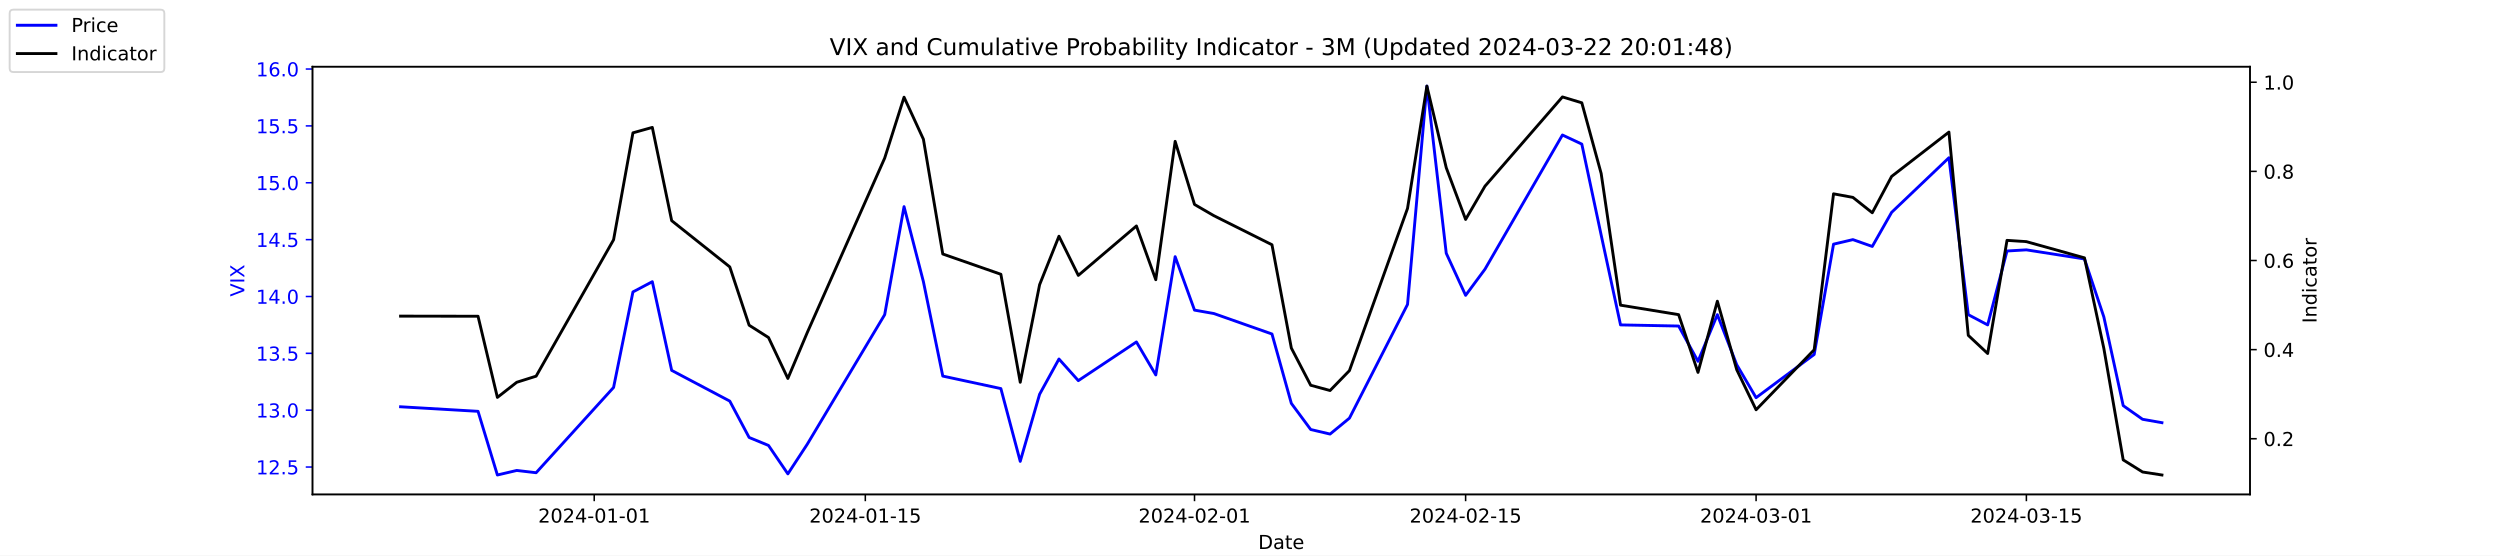
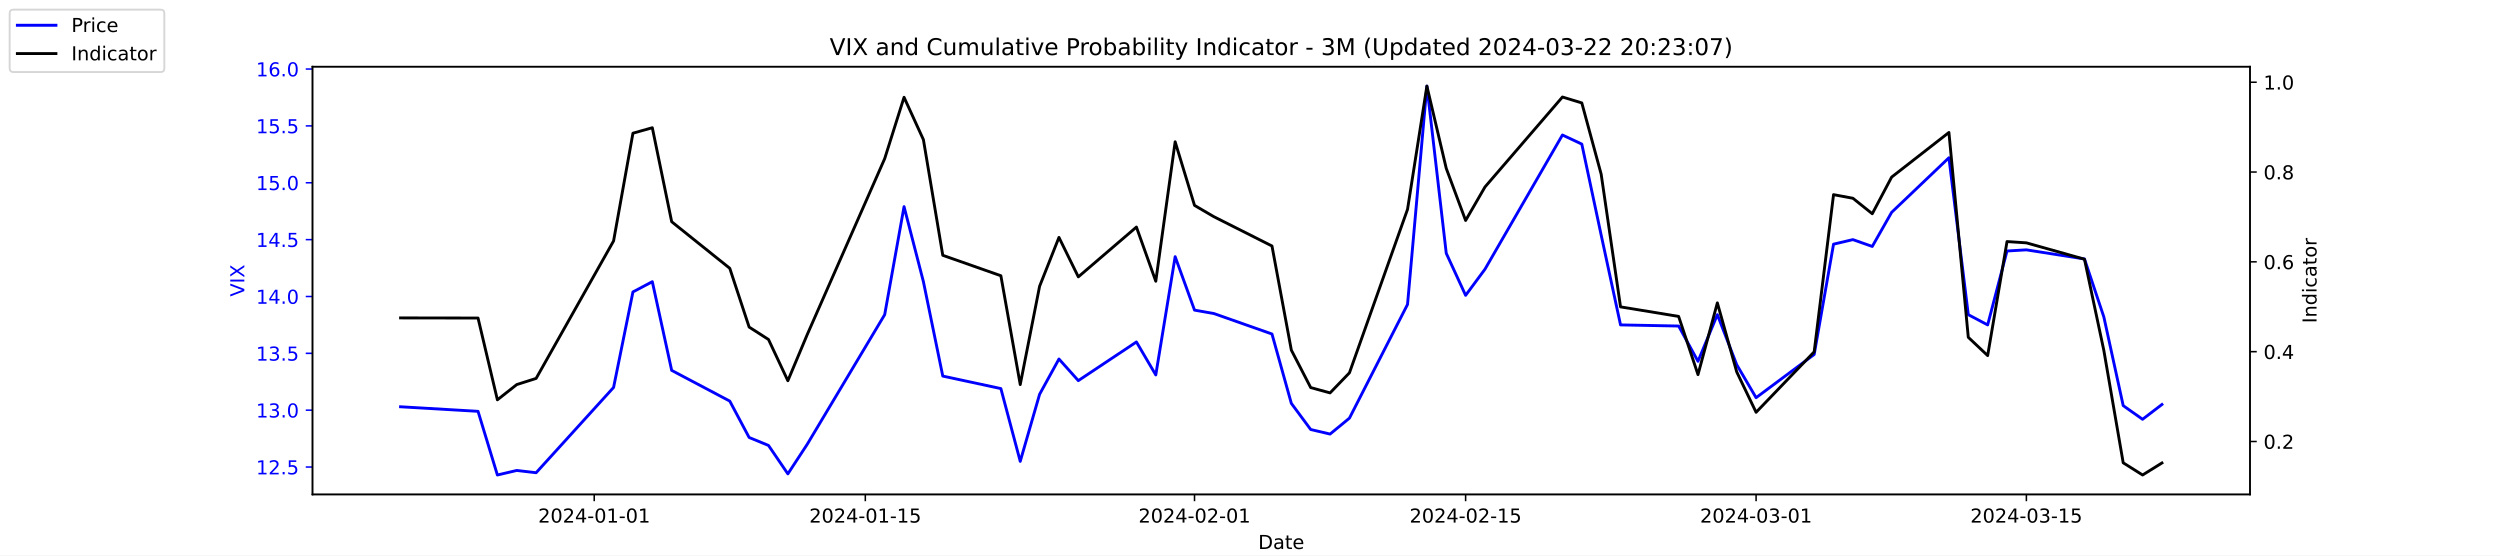
<svg xmlns="http://www.w3.org/2000/svg" xmlns:xlink="http://www.w3.org/1999/xlink" width="1296pt" height="288pt" viewBox="0 0 1296 288" version="1.1">
  <defs>
    <style type="text/css">*{stroke-linejoin: round; stroke-linecap: butt}</style>
  </defs>
  <g id="figure_1">
    <g id="patch_1">
      <path d="M 0 288  L 1296 288  L 1296 0  L 0 0  z " style="fill: #ffffff" />
    </g>
    <g id="axes_1">
      <g id="patch_2">
        <path d="M 162 256.32  L 1166.4 256.32  L 1166.4 34.56  L 162 34.56  z " style="fill: #ffffff" />
      </g>
      <g id="matplotlib.axis_1">
        <g id="xtick_1">
          <g id="line2d_1">
            <defs>
-               <path id="m81e9ca0ada" d="M 0 0  L 0 3.5  " style="stroke: #000000; stroke-width: 0.8" />
+               <path id="m656b573d23" d="M 0 0  L 0 3.5  " style="stroke: #000000; stroke-width: 0.8" />
            </defs>
            <g>
-               <use xlink:href="#m81e9ca0ada" x="308.04" y="256.32" style="stroke: #000000; stroke-width: 0.8" />
+               <use xlink:href="#m656b573d23" x="308.04" y="256.32" style="stroke: #000000; stroke-width: 0.8" />
            </g>
          </g>
          <g id="text_1">
            <g transform="translate(278.9824 270.9184) scale(0.1 -0.1)">
              <defs>
                <path id="DejaVuSans-32" d="M 1228 531  L 3431 531  L 3431 0  L 469 0  L 469 531  Q 828 903 1448 1529  Q 2069 2156 2228 2338  Q 2531 2678 2651 2914  Q 2772 3150 2772 3378  Q 2772 3750 2511 3984  Q 2250 4219 1831 4219  Q 1534 4219 1204 4116  Q 875 4013 500 3803  L 500 4441  Q 881 4594 1212 4672  Q 1544 4750 1819 4750  Q 2544 4750 2975 4387  Q 3406 4025 3406 3419  Q 3406 3131 3298 2873  Q 3191 2616 2906 2266  Q 2828 2175 2409 1742  Q 1991 1309 1228 531  z " transform="scale(0.015625)" />
                <path id="DejaVuSans-30" d="M 2034 4250  Q 1547 4250 1301 3770  Q 1056 3291 1056 2328  Q 1056 1369 1301 889  Q 1547 409 2034 409  Q 2525 409 2770 889  Q 3016 1369 3016 2328  Q 3016 3291 2770 3770  Q 2525 4250 2034 4250  z M 2034 4750  Q 2819 4750 3233 4129  Q 3647 3509 3647 2328  Q 3647 1150 3233 529  Q 2819 -91 2034 -91  Q 1250 -91 836 529  Q 422 1150 422 2328  Q 422 3509 836 4129  Q 1250 4750 2034 4750  z " transform="scale(0.015625)" />
                <path id="DejaVuSans-34" d="M 2419 4116  L 825 1625  L 2419 1625  L 2419 4116  z M 2253 4666  L 3047 4666  L 3047 1625  L 3713 1625  L 3713 1100  L 3047 1100  L 3047 0  L 2419 0  L 2419 1100  L 313 1100  L 313 1709  L 2253 4666  z " transform="scale(0.015625)" />
                <path id="DejaVuSans-2d" d="M 313 2009  L 1997 2009  L 1997 1497  L 313 1497  L 313 2009  z " transform="scale(0.015625)" />
                <path id="DejaVuSans-31" d="M 794 531  L 1825 531  L 1825 4091  L 703 3866  L 703 4441  L 1819 4666  L 2450 4666  L 2450 531  L 3481 531  L 3481 0  L 794 0  L 794 531  z " transform="scale(0.015625)" />
              </defs>
              <use xlink:href="#DejaVuSans-32" />
              <use xlink:href="#DejaVuSans-30" x="63.623" />
              <use xlink:href="#DejaVuSans-32" x="127.246" />
              <use xlink:href="#DejaVuSans-34" x="190.869" />
              <use xlink:href="#DejaVuSans-2d" x="254.492" />
              <use xlink:href="#DejaVuSans-30" x="290.576" />
              <use xlink:href="#DejaVuSans-31" x="354.199" />
              <use xlink:href="#DejaVuSans-2d" x="417.822" />
              <use xlink:href="#DejaVuSans-30" x="453.906" />
              <use xlink:href="#DejaVuSans-31" x="517.529" />
            </g>
          </g>
        </g>
        <g id="xtick_2">
          <g id="line2d_2">
            <g>
-               <use xlink:href="#m81e9ca0ada" x="448.58" y="256.32" style="stroke: #000000; stroke-width: 0.8" />
+               <use xlink:href="#m656b573d23" x="448.58" y="256.32" style="stroke: #000000; stroke-width: 0.8" />
            </g>
          </g>
          <g id="text_2">
            <g transform="translate(419.5222 270.9184) scale(0.1 -0.1)">
              <defs>
                <path id="DejaVuSans-35" d="M 691 4666  L 3169 4666  L 3169 4134  L 1269 4134  L 1269 2991  Q 1406 3038 1543 3061  Q 1681 3084 1819 3084  Q 2600 3084 3056 2656  Q 3513 2228 3513 1497  Q 3513 744 3044 326  Q 2575 -91 1722 -91  Q 1428 -91 1123 -41  Q 819 9 494 109  L 494 744  Q 775 591 1075 516  Q 1375 441 1709 441  Q 2250 441 2565 725  Q 2881 1009 2881 1497  Q 2881 1984 2565 2268  Q 2250 2553 1709 2553  Q 1456 2553 1204 2497  Q 953 2441 691 2322  L 691 4666  z " transform="scale(0.015625)" />
              </defs>
              <use xlink:href="#DejaVuSans-32" />
              <use xlink:href="#DejaVuSans-30" x="63.623" />
              <use xlink:href="#DejaVuSans-32" x="127.246" />
              <use xlink:href="#DejaVuSans-34" x="190.869" />
              <use xlink:href="#DejaVuSans-2d" x="254.492" />
              <use xlink:href="#DejaVuSans-30" x="290.576" />
              <use xlink:href="#DejaVuSans-31" x="354.199" />
              <use xlink:href="#DejaVuSans-2d" x="417.822" />
              <use xlink:href="#DejaVuSans-31" x="453.906" />
              <use xlink:href="#DejaVuSans-35" x="517.529" />
            </g>
          </g>
        </g>
        <g id="xtick_3">
          <g id="line2d_3">
            <g>
-               <use xlink:href="#m81e9ca0ada" x="619.236" y="256.32" style="stroke: #000000; stroke-width: 0.8" />
+               <use xlink:href="#m656b573d23" x="619.236" y="256.32" style="stroke: #000000; stroke-width: 0.8" />
            </g>
          </g>
          <g id="text_3">
            <g transform="translate(590.1778 270.9184) scale(0.1 -0.1)">
              <use xlink:href="#DejaVuSans-32" />
              <use xlink:href="#DejaVuSans-30" x="63.623" />
              <use xlink:href="#DejaVuSans-32" x="127.246" />
              <use xlink:href="#DejaVuSans-34" x="190.869" />
              <use xlink:href="#DejaVuSans-2d" x="254.492" />
              <use xlink:href="#DejaVuSans-30" x="290.576" />
              <use xlink:href="#DejaVuSans-32" x="354.199" />
              <use xlink:href="#DejaVuSans-2d" x="417.822" />
              <use xlink:href="#DejaVuSans-30" x="453.906" />
              <use xlink:href="#DejaVuSans-31" x="517.529" />
            </g>
          </g>
        </g>
        <g id="xtick_4">
          <g id="line2d_4">
            <g>
-               <use xlink:href="#m81e9ca0ada" x="759.775" y="256.32" style="stroke: #000000; stroke-width: 0.8" />
+               <use xlink:href="#m656b573d23" x="759.775" y="256.32" style="stroke: #000000; stroke-width: 0.8" />
            </g>
          </g>
          <g id="text_4">
            <g transform="translate(730.7177 270.9184) scale(0.1 -0.1)">
              <use xlink:href="#DejaVuSans-32" />
              <use xlink:href="#DejaVuSans-30" x="63.623" />
              <use xlink:href="#DejaVuSans-32" x="127.246" />
              <use xlink:href="#DejaVuSans-34" x="190.869" />
              <use xlink:href="#DejaVuSans-2d" x="254.492" />
              <use xlink:href="#DejaVuSans-30" x="290.576" />
              <use xlink:href="#DejaVuSans-32" x="354.199" />
              <use xlink:href="#DejaVuSans-2d" x="417.822" />
              <use xlink:href="#DejaVuSans-31" x="453.906" />
              <use xlink:href="#DejaVuSans-35" x="517.529" />
            </g>
          </g>
        </g>
        <g id="xtick_5">
          <g id="line2d_5">
            <g>
-               <use xlink:href="#m81e9ca0ada" x="910.354" y="256.32" style="stroke: #000000; stroke-width: 0.8" />
+               <use xlink:href="#m656b573d23" x="910.354" y="256.32" style="stroke: #000000; stroke-width: 0.8" />
            </g>
          </g>
          <g id="text_5">
            <g transform="translate(881.2961 270.9184) scale(0.1 -0.1)">
              <defs>
                <path id="DejaVuSans-33" d="M 2597 2516  Q 3050 2419 3304 2112  Q 3559 1806 3559 1356  Q 3559 666 3084 287  Q 2609 -91 1734 -91  Q 1441 -91 1130 -33  Q 819 25 488 141  L 488 750  Q 750 597 1062 519  Q 1375 441 1716 441  Q 2309 441 2620 675  Q 2931 909 2931 1356  Q 2931 1769 2642 2001  Q 2353 2234 1838 2234  L 1294 2234  L 1294 2753  L 1863 2753  Q 2328 2753 2575 2939  Q 2822 3125 2822 3475  Q 2822 3834 2567 4026  Q 2313 4219 1838 4219  Q 1578 4219 1281 4162  Q 984 4106 628 3988  L 628 4550  Q 988 4650 1302 4700  Q 1616 4750 1894 4750  Q 2613 4750 3031 4423  Q 3450 4097 3450 3541  Q 3450 3153 3228 2886  Q 3006 2619 2597 2516  z " transform="scale(0.015625)" />
              </defs>
              <use xlink:href="#DejaVuSans-32" />
              <use xlink:href="#DejaVuSans-30" x="63.623" />
              <use xlink:href="#DejaVuSans-32" x="127.246" />
              <use xlink:href="#DejaVuSans-34" x="190.869" />
              <use xlink:href="#DejaVuSans-2d" x="254.492" />
              <use xlink:href="#DejaVuSans-30" x="290.576" />
              <use xlink:href="#DejaVuSans-33" x="354.199" />
              <use xlink:href="#DejaVuSans-2d" x="417.822" />
              <use xlink:href="#DejaVuSans-30" x="453.906" />
              <use xlink:href="#DejaVuSans-31" x="517.529" />
            </g>
          </g>
        </g>
        <g id="xtick_6">
          <g id="line2d_6">
            <g>
-               <use xlink:href="#m81e9ca0ada" x="1050.476" y="256.32" style="stroke: #000000; stroke-width: 0.8" />
+               <use xlink:href="#m656b573d23" x="1050.476" y="256.32" style="stroke: #000000; stroke-width: 0.8" />
            </g>
          </g>
          <g id="text_6">
            <g transform="translate(1021.418 270.9184) scale(0.1 -0.1)">
              <use xlink:href="#DejaVuSans-32" />
              <use xlink:href="#DejaVuSans-30" x="63.623" />
              <use xlink:href="#DejaVuSans-32" x="127.246" />
              <use xlink:href="#DejaVuSans-34" x="190.869" />
              <use xlink:href="#DejaVuSans-2d" x="254.492" />
              <use xlink:href="#DejaVuSans-30" x="290.576" />
              <use xlink:href="#DejaVuSans-33" x="354.199" />
              <use xlink:href="#DejaVuSans-2d" x="417.822" />
              <use xlink:href="#DejaVuSans-31" x="453.906" />
              <use xlink:href="#DejaVuSans-35" x="517.529" />
            </g>
          </g>
        </g>
        <g id="text_7">
          <g transform="translate(652.2492 284.5966) scale(0.1 -0.1)">
            <defs>
              <path id="DejaVuSans-44" d="M 1259 4147  L 1259 519  L 2022 519  Q 2988 519 3436 956  Q 3884 1394 3884 2338  Q 3884 3275 3436 3711  Q 2988 4147 2022 4147  L 1259 4147  z M 628 4666  L 1925 4666  Q 3281 4666 3915 4102  Q 4550 3538 4550 2338  Q 4550 1131 3912 565  Q 3275 0 1925 0  L 628 0  L 628 4666  z " transform="scale(0.015625)" />
              <path id="DejaVuSans-61" d="M 2194 1759  Q 1497 1759 1228 1600  Q 959 1441 959 1056  Q 959 750 1161 570  Q 1363 391 1709 391  Q 2188 391 2477 730  Q 2766 1069 2766 1631  L 2766 1759  L 2194 1759  z M 3341 1997  L 3341 0  L 2766 0  L 2766 531  Q 2569 213 2275 61  Q 1981 -91 1556 -91  Q 1019 -91 701 211  Q 384 513 384 1019  Q 384 1609 779 1909  Q 1175 2209 1959 2209  L 2766 2209  L 2766 2266  Q 2766 2663 2505 2880  Q 2244 3097 1772 3097  Q 1472 3097 1187 3025  Q 903 2953 641 2809  L 641 3341  Q 956 3463 1253 3523  Q 1550 3584 1831 3584  Q 2591 3584 2966 3190  Q 3341 2797 3341 1997  z " transform="scale(0.015625)" />
              <path id="DejaVuSans-74" d="M 1172 4494  L 1172 3500  L 2356 3500  L 2356 3053  L 1172 3053  L 1172 1153  Q 1172 725 1289 603  Q 1406 481 1766 481  L 2356 481  L 2356 0  L 1766 0  Q 1100 0 847 248  Q 594 497 594 1153  L 594 3053  L 172 3053  L 172 3500  L 594 3500  L 594 4494  L 1172 4494  z " transform="scale(0.015625)" />
              <path id="DejaVuSans-65" d="M 3597 1894  L 3597 1613  L 953 1613  Q 991 1019 1311 708  Q 1631 397 2203 397  Q 2534 397 2845 478  Q 3156 559 3463 722  L 3463 178  Q 3153 47 2828 -22  Q 2503 -91 2169 -91  Q 1331 -91 842 396  Q 353 884 353 1716  Q 353 2575 817 3079  Q 1281 3584 2069 3584  Q 2775 3584 3186 3129  Q 3597 2675 3597 1894  z M 3022 2063  Q 3016 2534 2758 2815  Q 2500 3097 2075 3097  Q 1594 3097 1305 2825  Q 1016 2553 972 2059  L 3022 2063  z " transform="scale(0.015625)" />
            </defs>
            <use xlink:href="#DejaVuSans-44" />
            <use xlink:href="#DejaVuSans-61" x="77.002" />
            <use xlink:href="#DejaVuSans-74" x="138.281" />
            <use xlink:href="#DejaVuSans-65" x="177.49" />
          </g>
        </g>
      </g>
      <g id="matplotlib.axis_2">
        <g id="ytick_1">
          <g id="line2d_7">
            <defs>
-               <path id="mf93151f959" d="M 0 0  L -3.5 0  " style="stroke: #0000ff; stroke-width: 0.8" />
+               <path id="m38d8bbd962" d="M 0 0  L -3.5 0  " style="stroke: #0000ff; stroke-width: 0.8" />
            </defs>
            <g>
-               <use xlink:href="#mf93151f959" x="162" y="242.114" style="fill: #0000ff; stroke: #0000ff; stroke-width: 0.8" />
+               <use xlink:href="#m38d8bbd962" x="162" y="242.114" style="fill: #0000ff; stroke: #0000ff; stroke-width: 0.8" />
            </g>
          </g>
          <g id="text_8">
            <g style="fill: #0000ff" transform="translate(132.7344 245.9129) scale(0.1 -0.1)">
              <defs>
                <path id="DejaVuSans-2e" d="M 684 794  L 1344 794  L 1344 0  L 684 0  L 684 794  z " transform="scale(0.015625)" />
              </defs>
              <use xlink:href="#DejaVuSans-31" />
              <use xlink:href="#DejaVuSans-32" x="63.623" />
              <use xlink:href="#DejaVuSans-2e" x="127.246" />
              <use xlink:href="#DejaVuSans-35" x="159.033" />
            </g>
          </g>
        </g>
        <g id="ytick_2">
          <g id="line2d_8">
            <g>
-               <use xlink:href="#mf93151f959" x="162" y="212.64" style="fill: #0000ff; stroke: #0000ff; stroke-width: 0.8" />
+               <use xlink:href="#m38d8bbd962" x="162" y="212.64" style="fill: #0000ff; stroke: #0000ff; stroke-width: 0.8" />
            </g>
          </g>
          <g id="text_9">
            <g style="fill: #0000ff" transform="translate(132.7344 216.4392) scale(0.1 -0.1)">
              <use xlink:href="#DejaVuSans-31" />
              <use xlink:href="#DejaVuSans-33" x="63.623" />
              <use xlink:href="#DejaVuSans-2e" x="127.246" />
              <use xlink:href="#DejaVuSans-30" x="159.033" />
            </g>
          </g>
        </g>
        <g id="ytick_3">
          <g id="line2d_9">
            <g>
-               <use xlink:href="#mf93151f959" x="162" y="183.166" style="fill: #0000ff; stroke: #0000ff; stroke-width: 0.8" />
+               <use xlink:href="#m38d8bbd962" x="162" y="183.166" style="fill: #0000ff; stroke: #0000ff; stroke-width: 0.8" />
            </g>
          </g>
          <g id="text_10">
            <g style="fill: #0000ff" transform="translate(132.7344 186.9656) scale(0.1 -0.1)">
              <use xlink:href="#DejaVuSans-31" />
              <use xlink:href="#DejaVuSans-33" x="63.623" />
              <use xlink:href="#DejaVuSans-2e" x="127.246" />
              <use xlink:href="#DejaVuSans-35" x="159.033" />
            </g>
          </g>
        </g>
        <g id="ytick_4">
          <g id="line2d_10">
            <g>
-               <use xlink:href="#mf93151f959" x="162" y="153.693" style="fill: #0000ff; stroke: #0000ff; stroke-width: 0.8" />
+               <use xlink:href="#m38d8bbd962" x="162" y="153.693" style="fill: #0000ff; stroke: #0000ff; stroke-width: 0.8" />
            </g>
          </g>
          <g id="text_11">
            <g style="fill: #0000ff" transform="translate(132.7344 157.4919) scale(0.1 -0.1)">
              <use xlink:href="#DejaVuSans-31" />
              <use xlink:href="#DejaVuSans-34" x="63.623" />
              <use xlink:href="#DejaVuSans-2e" x="127.246" />
              <use xlink:href="#DejaVuSans-30" x="159.033" />
            </g>
          </g>
        </g>
        <g id="ytick_5">
          <g id="line2d_11">
            <g>
-               <use xlink:href="#mf93151f959" x="162" y="124.219" style="fill: #0000ff; stroke: #0000ff; stroke-width: 0.8" />
+               <use xlink:href="#m38d8bbd962" x="162" y="124.219" style="fill: #0000ff; stroke: #0000ff; stroke-width: 0.8" />
            </g>
          </g>
          <g id="text_12">
            <g style="fill: #0000ff" transform="translate(132.7344 128.0182) scale(0.1 -0.1)">
              <use xlink:href="#DejaVuSans-31" />
              <use xlink:href="#DejaVuSans-34" x="63.623" />
              <use xlink:href="#DejaVuSans-2e" x="127.246" />
              <use xlink:href="#DejaVuSans-35" x="159.033" />
            </g>
          </g>
        </g>
        <g id="ytick_6">
          <g id="line2d_12">
            <g>
-               <use xlink:href="#mf93151f959" x="162" y="94.745" style="fill: #0000ff; stroke: #0000ff; stroke-width: 0.8" />
+               <use xlink:href="#m38d8bbd962" x="162" y="94.745" style="fill: #0000ff; stroke: #0000ff; stroke-width: 0.8" />
            </g>
          </g>
          <g id="text_13">
            <g style="fill: #0000ff" transform="translate(132.7344 98.5445) scale(0.1 -0.1)">
              <use xlink:href="#DejaVuSans-31" />
              <use xlink:href="#DejaVuSans-35" x="63.623" />
              <use xlink:href="#DejaVuSans-2e" x="127.246" />
              <use xlink:href="#DejaVuSans-30" x="159.033" />
            </g>
          </g>
        </g>
        <g id="ytick_7">
          <g id="line2d_13">
            <g>
-               <use xlink:href="#mf93151f959" x="162" y="65.272" style="fill: #0000ff; stroke: #0000ff; stroke-width: 0.8" />
+               <use xlink:href="#m38d8bbd962" x="162" y="65.272" style="fill: #0000ff; stroke: #0000ff; stroke-width: 0.8" />
            </g>
          </g>
          <g id="text_14">
            <g style="fill: #0000ff" transform="translate(132.7344 69.07082) scale(0.1 -0.1)">
              <use xlink:href="#DejaVuSans-31" />
              <use xlink:href="#DejaVuSans-35" x="63.623" />
              <use xlink:href="#DejaVuSans-2e" x="127.246" />
              <use xlink:href="#DejaVuSans-35" x="159.033" />
            </g>
          </g>
        </g>
        <g id="ytick_8">
          <g id="line2d_14">
            <g>
-               <use xlink:href="#mf93151f959" x="162" y="35.798" style="fill: #0000ff; stroke: #0000ff; stroke-width: 0.8" />
+               <use xlink:href="#m38d8bbd962" x="162" y="35.798" style="fill: #0000ff; stroke: #0000ff; stroke-width: 0.8" />
            </g>
          </g>
          <g id="text_15">
            <g style="fill: #0000ff" transform="translate(132.7344 39.59714) scale(0.1 -0.1)">
              <defs>
                <path id="DejaVuSans-36" d="M 2113 2584  Q 1688 2584 1439 2293  Q 1191 2003 1191 1497  Q 1191 994 1439 701  Q 1688 409 2113 409  Q 2538 409 2786 701  Q 3034 994 3034 1497  Q 3034 2003 2786 2293  Q 2538 2584 2113 2584  z M 3366 4563  L 3366 3988  Q 3128 4100 2886 4159  Q 2644 4219 2406 4219  Q 1781 4219 1451 3797  Q 1122 3375 1075 2522  Q 1259 2794 1537 2939  Q 1816 3084 2150 3084  Q 2853 3084 3261 2657  Q 3669 2231 3669 1497  Q 3669 778 3244 343  Q 2819 -91 2113 -91  Q 1303 -91 875 529  Q 447 1150 447 2328  Q 447 3434 972 4092  Q 1497 4750 2381 4750  Q 2619 4750 2861 4703  Q 3103 4656 3366 4563  z " transform="scale(0.015625)" />
              </defs>
              <use xlink:href="#DejaVuSans-31" />
              <use xlink:href="#DejaVuSans-36" x="63.623" />
              <use xlink:href="#DejaVuSans-2e" x="127.246" />
              <use xlink:href="#DejaVuSans-30" x="159.033" />
            </g>
          </g>
        </g>
        <g id="text_16">
          <g style="fill: #0000ff" transform="translate(126.6547 153.7603) rotate(-90) scale(0.1 -0.1)">
            <defs>
              <path id="DejaVuSans-56" d="M 1831 0  L 50 4666  L 709 4666  L 2188 738  L 3669 4666  L 4325 4666  L 2547 0  L 1831 0  z " transform="scale(0.015625)" />
              <path id="DejaVuSans-49" d="M 628 4666  L 1259 4666  L 1259 0  L 628 0  L 628 4666  z " transform="scale(0.015625)" />
              <path id="DejaVuSans-58" d="M 403 4666  L 1081 4666  L 2241 2931  L 3406 4666  L 4084 4666  L 2584 2425  L 4184 0  L 3506 0  L 2194 1984  L 872 0  L 191 0  L 1856 2491  L 403 4666  z " transform="scale(0.015625)" />
            </defs>
            <use xlink:href="#DejaVuSans-56" />
            <use xlink:href="#DejaVuSans-49" x="68.408" />
            <use xlink:href="#DejaVuSans-58" x="97.9" />
          </g>
        </g>
      </g>
      <g id="line2d_15">
-         <path d="M 207.655 210.872  L 247.809 213.23  L 257.847 246.24  L 267.886 243.882  L 277.924 245.061  L 318.079 200.851  L 328.117 151.335  L 338.156 146.029  L 348.194 192.008  L 378.31 207.924  L 388.349 226.787  L 398.387 230.914  L 408.426 245.651  L 418.464 230.324  L 458.619 163.124  L 468.657 107.124  L 478.696 146.029  L 488.734 194.956  L 518.85 201.44  L 528.889 239.166  L 538.927 204.387  L 548.966 186.114  L 559.004 197.314  L 589.12 177.272  L 599.158 194.366  L 609.197 133.061  L 619.236 160.766  L 629.274 162.535  L 659.39 173.145  L 669.428 209.103  L 679.467 222.661  L 689.506 225.019  L 699.544 216.766  L 729.66 157.819  L 739.698 44.64  L 749.737 131.293  L 759.775 153.103  L 769.814 139.545  L 809.968 69.987  L 820.007 74.703  L 830.045 121.861  L 840.084 168.429  L 870.2 169.019  L 880.238 187.293  L 890.277 163.124  L 900.315 189.061  L 910.354 206.156  L 940.47 183.756  L 950.508 126.577  L 960.547 124.219  L 970.585 127.756  L 980.624 110.072  L 1010.321 81.777  L 1020.36 163.124  L 1030.398 168.429  L 1040.437 130.114  L 1050.476 129.524  L 1080.591 134.24  L 1090.63 164.303  L 1100.668 210.282  L 1110.707 217.356  L 1120.745 219.124  " clip-path="url(#p2bce60b6ea)" style="fill: none; stroke: #0000ff; stroke-width: 1.5; stroke-linecap: square" />
+         <path d="M 207.655 210.872  L 247.809 213.23  L 257.847 246.24  L 267.886 243.882  L 277.924 245.061  L 318.079 200.851  L 328.117 151.335  L 338.156 146.029  L 348.194 192.008  L 378.31 207.924  L 388.349 226.787  L 398.387 230.914  L 408.426 245.651  L 418.464 230.324  L 458.619 163.124  L 468.657 107.124  L 478.696 146.029  L 488.734 194.956  L 518.85 201.44  L 528.889 239.166  L 538.927 204.387  L 548.966 186.114  L 559.004 197.314  L 589.12 177.272  L 599.158 194.366  L 609.197 133.061  L 619.236 160.766  L 629.274 162.535  L 659.39 173.145  L 669.428 209.103  L 679.467 222.661  L 689.506 225.019  L 699.544 216.766  L 729.66 157.819  L 739.698 44.64  L 749.737 131.293  L 759.775 153.103  L 769.814 139.545  L 809.968 69.987  L 820.007 74.703  L 830.045 121.861  L 840.084 168.429  L 870.2 169.019  L 880.238 187.293  L 890.277 163.124  L 900.315 189.061  L 910.354 206.156  L 940.47 183.756  L 950.508 126.577  L 960.547 124.219  L 970.585 127.756  L 980.624 110.072  L 1010.321 81.777  L 1020.36 163.124  L 1030.398 168.429  L 1040.437 130.114  L 1050.476 129.524  L 1080.591 134.24  L 1090.63 164.303  L 1100.668 210.282  L 1110.707 217.356  L 1120.745 209.693  " clip-path="url(#pd0b2cfe669)" style="fill: none; stroke: #0000ff; stroke-width: 1.5; stroke-linecap: square" />
      </g>
      <g id="patch_3">
        <path d="M 162 256.32  L 162 34.56  " style="fill: none; stroke: #000000; stroke-width: 0.8; stroke-linejoin: miter; stroke-linecap: square" />
      </g>
      <g id="patch_4">
        <path d="M 1166.4 256.32  L 1166.4 34.56  " style="fill: none; stroke: #000000; stroke-width: 0.8; stroke-linejoin: miter; stroke-linecap: square" />
      </g>
      <g id="patch_5">
        <path d="M 162 256.32  L 1166.4 256.32  " style="fill: none; stroke: #000000; stroke-width: 0.8; stroke-linejoin: miter; stroke-linecap: square" />
      </g>
      <g id="patch_6">
        <path d="M 162 34.56  L 1166.4 34.56  " style="fill: none; stroke: #000000; stroke-width: 0.8; stroke-linejoin: miter; stroke-linecap: square" />
      </g>
    </g>
    <g id="axes_2">
      <g id="matplotlib.axis_3">
        <g id="ytick_9">
          <g id="line2d_16">
            <defs>
-               <path id="mf84dd82140" d="M 0 0  L 3.5 0  " style="stroke: #000000; stroke-width: 0.8" />
+               <path id="md906f84e73" d="M 0 0  L 3.5 0  " style="stroke: #000000; stroke-width: 0.8" />
            </defs>
            <g>
-               <use xlink:href="#mf84dd82140" x="1166.4" y="227.438" style="stroke: #000000; stroke-width: 0.8" />
+               <use xlink:href="#md906f84e73" x="1166.4" y="228.861" style="stroke: #000000; stroke-width: 0.8" />
            </g>
          </g>
          <g id="text_17">
-             <g transform="translate(1173.4 231.2372) scale(0.1 -0.1)">
+             <g transform="translate(1173.4 232.6604) scale(0.1 -0.1)">
              <use xlink:href="#DejaVuSans-30" />
              <use xlink:href="#DejaVuSans-2e" x="63.623" />
              <use xlink:href="#DejaVuSans-32" x="95.41" />
            </g>
          </g>
        </g>
        <g id="ytick_10">
          <g id="line2d_17">
            <g>
-               <use xlink:href="#mf84dd82140" x="1166.4" y="181.239" style="stroke: #000000; stroke-width: 0.8" />
+               <use xlink:href="#md906f84e73" x="1166.4" y="182.303" style="stroke: #000000; stroke-width: 0.8" />
            </g>
          </g>
          <g id="text_18">
-             <g transform="translate(1173.4 185.0382) scale(0.1 -0.1)">
+             <g transform="translate(1173.4 186.1018) scale(0.1 -0.1)">
              <use xlink:href="#DejaVuSans-30" />
              <use xlink:href="#DejaVuSans-2e" x="63.623" />
              <use xlink:href="#DejaVuSans-34" x="95.41" />
            </g>
          </g>
        </g>
        <g id="ytick_11">
          <g id="line2d_18">
            <g>
-               <use xlink:href="#mf84dd82140" x="1166.4" y="135.04" style="stroke: #000000; stroke-width: 0.8" />
+               <use xlink:href="#md906f84e73" x="1166.4" y="135.744" style="stroke: #000000; stroke-width: 0.8" />
            </g>
          </g>
          <g id="text_19">
-             <g transform="translate(1173.4 138.8393) scale(0.1 -0.1)">
+             <g transform="translate(1173.4 139.5431) scale(0.1 -0.1)">
              <use xlink:href="#DejaVuSans-30" />
              <use xlink:href="#DejaVuSans-2e" x="63.623" />
              <use xlink:href="#DejaVuSans-36" x="95.41" />
            </g>
          </g>
        </g>
        <g id="ytick_12">
          <g id="line2d_19">
            <g>
-               <use xlink:href="#mf84dd82140" x="1166.4" y="88.841" style="stroke: #000000; stroke-width: 0.8" />
+               <use xlink:href="#md906f84e73" x="1166.4" y="89.185" style="stroke: #000000; stroke-width: 0.8" />
            </g>
          </g>
          <g id="text_20">
-             <g transform="translate(1173.4 92.64029) scale(0.1 -0.1)">
+             <g transform="translate(1173.4 92.98443) scale(0.1 -0.1)">
              <defs>
                <path id="DejaVuSans-38" d="M 2034 2216  Q 1584 2216 1326 1975  Q 1069 1734 1069 1313  Q 1069 891 1326 650  Q 1584 409 2034 409  Q 2484 409 2743 651  Q 3003 894 3003 1313  Q 3003 1734 2745 1975  Q 2488 2216 2034 2216  z M 1403 2484  Q 997 2584 770 2862  Q 544 3141 544 3541  Q 544 4100 942 4425  Q 1341 4750 2034 4750  Q 2731 4750 3128 4425  Q 3525 4100 3525 3541  Q 3525 3141 3298 2862  Q 3072 2584 2669 2484  Q 3125 2378 3379 2068  Q 3634 1759 3634 1313  Q 3634 634 3220 271  Q 2806 -91 2034 -91  Q 1263 -91 848 271  Q 434 634 434 1313  Q 434 1759 690 2068  Q 947 2378 1403 2484  z M 1172 3481  Q 1172 3119 1398 2916  Q 1625 2713 2034 2713  Q 2441 2713 2670 2916  Q 2900 3119 2900 3481  Q 2900 3844 2670 4047  Q 2441 4250 2034 4250  Q 1625 4250 1398 4047  Q 1172 3844 1172 3481  z " transform="scale(0.015625)" />
              </defs>
              <use xlink:href="#DejaVuSans-30" />
              <use xlink:href="#DejaVuSans-2e" x="63.623" />
              <use xlink:href="#DejaVuSans-38" x="95.41" />
            </g>
          </g>
        </g>
        <g id="ytick_13">
          <g id="line2d_20">
            <g>
-               <use xlink:href="#mf84dd82140" x="1166.4" y="42.642" style="stroke: #000000; stroke-width: 0.8" />
+               <use xlink:href="#md906f84e73" x="1166.4" y="42.627" style="stroke: #000000; stroke-width: 0.8" />
            </g>
          </g>
          <g id="text_21">
-             <g transform="translate(1173.4 46.44132) scale(0.1 -0.1)">
+             <g transform="translate(1173.4 46.42577) scale(0.1 -0.1)">
              <use xlink:href="#DejaVuSans-31" />
              <use xlink:href="#DejaVuSans-2e" x="63.623" />
              <use xlink:href="#DejaVuSans-30" x="95.41" />
            </g>
          </g>
        </g>
        <g id="text_22">
          <g transform="translate(1200.902 167.5353) rotate(-90) scale(0.1 -0.1)">
            <defs>
              <path id="DejaVuSans-6e" d="M 3513 2113  L 3513 0  L 2938 0  L 2938 2094  Q 2938 2591 2744 2837  Q 2550 3084 2163 3084  Q 1697 3084 1428 2787  Q 1159 2491 1159 1978  L 1159 0  L 581 0  L 581 3500  L 1159 3500  L 1159 2956  Q 1366 3272 1645 3428  Q 1925 3584 2291 3584  Q 2894 3584 3203 3211  Q 3513 2838 3513 2113  z " transform="scale(0.015625)" />
              <path id="DejaVuSans-64" d="M 2906 2969  L 2906 4863  L 3481 4863  L 3481 0  L 2906 0  L 2906 525  Q 2725 213 2448 61  Q 2172 -91 1784 -91  Q 1150 -91 751 415  Q 353 922 353 1747  Q 353 2572 751 3078  Q 1150 3584 1784 3584  Q 2172 3584 2448 3432  Q 2725 3281 2906 2969  z M 947 1747  Q 947 1113 1208 752  Q 1469 391 1925 391  Q 2381 391 2643 752  Q 2906 1113 2906 1747  Q 2906 2381 2643 2742  Q 2381 3103 1925 3103  Q 1469 3103 1208 2742  Q 947 2381 947 1747  z " transform="scale(0.015625)" />
              <path id="DejaVuSans-69" d="M 603 3500  L 1178 3500  L 1178 0  L 603 0  L 603 3500  z M 603 4863  L 1178 4863  L 1178 4134  L 603 4134  L 603 4863  z " transform="scale(0.015625)" />
              <path id="DejaVuSans-63" d="M 3122 3366  L 3122 2828  Q 2878 2963 2633 3030  Q 2388 3097 2138 3097  Q 1578 3097 1268 2742  Q 959 2388 959 1747  Q 959 1106 1268 751  Q 1578 397 2138 397  Q 2388 397 2633 464  Q 2878 531 3122 666  L 3122 134  Q 2881 22 2623 -34  Q 2366 -91 2075 -91  Q 1284 -91 818 406  Q 353 903 353 1747  Q 353 2603 823 3093  Q 1294 3584 2113 3584  Q 2378 3584 2631 3529  Q 2884 3475 3122 3366  z " transform="scale(0.015625)" />
              <path id="DejaVuSans-6f" d="M 1959 3097  Q 1497 3097 1228 2736  Q 959 2375 959 1747  Q 959 1119 1226 758  Q 1494 397 1959 397  Q 2419 397 2687 759  Q 2956 1122 2956 1747  Q 2956 2369 2687 2733  Q 2419 3097 1959 3097  z M 1959 3584  Q 2709 3584 3137 3096  Q 3566 2609 3566 1747  Q 3566 888 3137 398  Q 2709 -91 1959 -91  Q 1206 -91 779 398  Q 353 888 353 1747  Q 353 2609 779 3096  Q 1206 3584 1959 3584  z " transform="scale(0.015625)" />
              <path id="DejaVuSans-72" d="M 2631 2963  Q 2534 3019 2420 3045  Q 2306 3072 2169 3072  Q 1681 3072 1420 2755  Q 1159 2438 1159 1844  L 1159 0  L 581 0  L 581 3500  L 1159 3500  L 1159 2956  Q 1341 3275 1631 3429  Q 1922 3584 2338 3584  Q 2397 3584 2469 3576  Q 2541 3569 2628 3553  L 2631 2963  z " transform="scale(0.015625)" />
            </defs>
            <use xlink:href="#DejaVuSans-49" />
            <use xlink:href="#DejaVuSans-6e" x="29.492" />
            <use xlink:href="#DejaVuSans-64" x="92.871" />
            <use xlink:href="#DejaVuSans-69" x="156.348" />
            <use xlink:href="#DejaVuSans-63" x="184.131" />
            <use xlink:href="#DejaVuSans-61" x="239.111" />
            <use xlink:href="#DejaVuSans-74" x="300.391" />
            <use xlink:href="#DejaVuSans-6f" x="339.6" />
            <use xlink:href="#DejaVuSans-72" x="400.781" />
          </g>
        </g>
      </g>
      <g id="line2d_21">
-         <path d="M 207.655 163.88  L 247.809 163.942  L 257.847 206.01  L 267.886 198.167  L 277.924 195.003  L 318.079 124.289  L 328.117 68.865  L 338.156 66.049  L 348.194 114.401  L 378.31 138.358  L 388.349 168.591  L 398.387 174.97  L 408.426 196.187  L 418.464 172.457  L 458.619 81.96  L 468.657 50.386  L 478.696 72.188  L 488.734 131.667  L 518.85 142.186  L 528.889 198.167  L 538.927 147.596  L 548.966 122.465  L 559.004 142.76  L 589.12 117.142  L 599.158 145.006  L 609.197 73.281  L 619.236 105.993  L 629.274 111.812  L 659.39 126.879  L 669.428 180.438  L 679.467 199.716  L 689.506 202.448  L 699.544 192.133  L 729.66 108.036  L 739.698 44.64  L 749.737 86.964  L 759.775 113.748  L 769.814 96.511  L 809.968 50.249  L 820.007 53.289  L 830.045 89.946  L 840.084 158.201  L 870.2 163.114  L 880.238 193.047  L 890.277 156.144  L 900.315 191.646  L 910.354 212.422  L 940.47 181.327  L 950.508 100.476  L 960.547 102.328  L 970.585 110.295  L 980.624 91.446  L 1010.321 68.482  L 1020.36 173.851  L 1030.398 183.255  L 1040.437 124.604  L 1050.476 125.264  L 1080.591 133.674  L 1090.63 180.613  L 1100.668 238.405  L 1110.707 244.683  L 1120.745 246.24  " clip-path="url(#p2bce60b6ea)" style="fill: none; stroke: #000000; stroke-width: 1.5; stroke-linecap: square" />
+         <path d="M 207.655 164.809  L 247.809 164.871  L 257.847 207.267  L 267.886 199.363  L 277.924 196.174  L 318.079 124.909  L 328.117 69.054  L 338.156 66.216  L 348.194 114.944  L 378.31 139.088  L 388.349 169.556  L 398.387 175.985  L 408.426 197.367  L 418.464 173.453  L 458.619 82.25  L 468.657 50.431  L 478.696 72.403  L 488.734 132.345  L 518.85 142.945  L 528.889 199.363  L 538.927 148.397  L 548.966 123.071  L 559.004 143.524  L 589.12 117.707  L 599.158 145.787  L 609.197 73.504  L 619.236 106.471  L 629.274 112.335  L 659.39 127.52  L 669.428 181.495  L 679.467 200.923  L 689.506 203.676  L 699.544 193.281  L 729.66 108.53  L 739.698 44.64  L 749.737 87.294  L 759.775 114.286  L 769.814 96.915  L 809.968 50.293  L 820.007 53.356  L 830.045 90.298  L 840.084 159.085  L 870.2 164.036  L 880.238 194.203  L 890.277 157.012  L 900.315 192.791  L 910.354 213.729  L 940.47 182.391  L 950.508 100.91  L 960.547 102.777  L 970.585 110.806  L 980.624 91.81  L 1010.321 68.668  L 1020.36 174.857  L 1030.398 184.334  L 1040.437 125.227  L 1050.476 125.892  L 1080.591 134.368  L 1090.63 181.671  L 1100.668 239.913  L 1110.707 246.24  L 1120.745 240.005  " clip-path="url(#pd0b2cfe669)" style="fill: none; stroke: #000000; stroke-width: 1.5; stroke-linecap: square" />
      </g>
      <g id="patch_7">
        <path d="M 162 256.32  L 162 34.56  " style="fill: none; stroke: #000000; stroke-width: 0.8; stroke-linejoin: miter; stroke-linecap: square" />
      </g>
      <g id="patch_8">
        <path d="M 1166.4 256.32  L 1166.4 34.56  " style="fill: none; stroke: #000000; stroke-width: 0.8; stroke-linejoin: miter; stroke-linecap: square" />
      </g>
      <g id="patch_9">
        <path d="M 162 256.32  L 1166.4 256.32  " style="fill: none; stroke: #000000; stroke-width: 0.8; stroke-linejoin: miter; stroke-linecap: square" />
      </g>
      <g id="patch_10">
        <path d="M 162 34.56  L 1166.4 34.56  " style="fill: none; stroke: #000000; stroke-width: 0.8; stroke-linejoin: miter; stroke-linecap: square" />
      </g>
      <g id="text_23">
        <g transform="translate(430.0941 28.56) scale(0.12 -0.12)">
          <defs>
            <path id="DejaVuSans-20" transform="scale(0.015625)" />
            <path id="DejaVuSans-43" d="M 4122 4306  L 4122 3641  Q 3803 3938 3442 4084  Q 3081 4231 2675 4231  Q 1875 4231 1450 3742  Q 1025 3253 1025 2328  Q 1025 1406 1450 917  Q 1875 428 2675 428  Q 3081 428 3442 575  Q 3803 722 4122 1019  L 4122 359  Q 3791 134 3420 21  Q 3050 -91 2638 -91  Q 1578 -91 968 557  Q 359 1206 359 2328  Q 359 3453 968 4101  Q 1578 4750 2638 4750  Q 3056 4750 3426 4639  Q 3797 4528 4122 4306  z " transform="scale(0.015625)" />
            <path id="DejaVuSans-75" d="M 544 1381  L 544 3500  L 1119 3500  L 1119 1403  Q 1119 906 1312 657  Q 1506 409 1894 409  Q 2359 409 2629 706  Q 2900 1003 2900 1516  L 2900 3500  L 3475 3500  L 3475 0  L 2900 0  L 2900 538  Q 2691 219 2414 64  Q 2138 -91 1772 -91  Q 1169 -91 856 284  Q 544 659 544 1381  z M 1991 3584  L 1991 3584  z " transform="scale(0.015625)" />
            <path id="DejaVuSans-6d" d="M 3328 2828  Q 3544 3216 3844 3400  Q 4144 3584 4550 3584  Q 5097 3584 5394 3201  Q 5691 2819 5691 2113  L 5691 0  L 5113 0  L 5113 2094  Q 5113 2597 4934 2840  Q 4756 3084 4391 3084  Q 3944 3084 3684 2787  Q 3425 2491 3425 1978  L 3425 0  L 2847 0  L 2847 2094  Q 2847 2600 2669 2842  Q 2491 3084 2119 3084  Q 1678 3084 1418 2786  Q 1159 2488 1159 1978  L 1159 0  L 581 0  L 581 3500  L 1159 3500  L 1159 2956  Q 1356 3278 1631 3431  Q 1906 3584 2284 3584  Q 2666 3584 2933 3390  Q 3200 3197 3328 2828  z " transform="scale(0.015625)" />
            <path id="DejaVuSans-6c" d="M 603 4863  L 1178 4863  L 1178 0  L 603 0  L 603 4863  z " transform="scale(0.015625)" />
            <path id="DejaVuSans-76" d="M 191 3500  L 800 3500  L 1894 563  L 2988 3500  L 3597 3500  L 2284 0  L 1503 0  L 191 3500  z " transform="scale(0.015625)" />
            <path id="DejaVuSans-50" d="M 1259 4147  L 1259 2394  L 2053 2394  Q 2494 2394 2734 2622  Q 2975 2850 2975 3272  Q 2975 3691 2734 3919  Q 2494 4147 2053 4147  L 1259 4147  z M 628 4666  L 2053 4666  Q 2838 4666 3239 4311  Q 3641 3956 3641 3272  Q 3641 2581 3239 2228  Q 2838 1875 2053 1875  L 1259 1875  L 1259 0  L 628 0  L 628 4666  z " transform="scale(0.015625)" />
            <path id="DejaVuSans-62" d="M 3116 1747  Q 3116 2381 2855 2742  Q 2594 3103 2138 3103  Q 1681 3103 1420 2742  Q 1159 2381 1159 1747  Q 1159 1113 1420 752  Q 1681 391 2138 391  Q 2594 391 2855 752  Q 3116 1113 3116 1747  z M 1159 2969  Q 1341 3281 1617 3432  Q 1894 3584 2278 3584  Q 2916 3584 3314 3078  Q 3713 2572 3713 1747  Q 3713 922 3314 415  Q 2916 -91 2278 -91  Q 1894 -91 1617 61  Q 1341 213 1159 525  L 1159 0  L 581 0  L 581 4863  L 1159 4863  L 1159 2969  z " transform="scale(0.015625)" />
            <path id="DejaVuSans-79" d="M 2059 -325  Q 1816 -950 1584 -1140  Q 1353 -1331 966 -1331  L 506 -1331  L 506 -850  L 844 -850  Q 1081 -850 1212 -737  Q 1344 -625 1503 -206  L 1606 56  L 191 3500  L 800 3500  L 1894 763  L 2988 3500  L 3597 3500  L 2059 -325  z " transform="scale(0.015625)" />
            <path id="DejaVuSans-4d" d="M 628 4666  L 1569 4666  L 2759 1491  L 3956 4666  L 4897 4666  L 4897 0  L 4281 0  L 4281 4097  L 3078 897  L 2444 897  L 1241 4097  L 1241 0  L 628 0  L 628 4666  z " transform="scale(0.015625)" />
            <path id="DejaVuSans-28" d="M 1984 4856  Q 1566 4138 1362 3434  Q 1159 2731 1159 2009  Q 1159 1288 1364 580  Q 1569 -128 1984 -844  L 1484 -844  Q 1016 -109 783 600  Q 550 1309 550 2009  Q 550 2706 781 3412  Q 1013 4119 1484 4856  L 1984 4856  z " transform="scale(0.015625)" />
            <path id="DejaVuSans-55" d="M 556 4666  L 1191 4666  L 1191 1831  Q 1191 1081 1462 751  Q 1734 422 2344 422  Q 2950 422 3222 751  Q 3494 1081 3494 1831  L 3494 4666  L 4128 4666  L 4128 1753  Q 4128 841 3676 375  Q 3225 -91 2344 -91  Q 1459 -91 1007 375  Q 556 841 556 1753  L 556 4666  z " transform="scale(0.015625)" />
            <path id="DejaVuSans-70" d="M 1159 525  L 1159 -1331  L 581 -1331  L 581 3500  L 1159 3500  L 1159 2969  Q 1341 3281 1617 3432  Q 1894 3584 2278 3584  Q 2916 3584 3314 3078  Q 3713 2572 3713 1747  Q 3713 922 3314 415  Q 2916 -91 2278 -91  Q 1894 -91 1617 61  Q 1341 213 1159 525  z M 3116 1747  Q 3116 2381 2855 2742  Q 2594 3103 2138 3103  Q 1681 3103 1420 2742  Q 1159 2381 1159 1747  Q 1159 1113 1420 752  Q 1681 391 2138 391  Q 2594 391 2855 752  Q 3116 1113 3116 1747  z " transform="scale(0.015625)" />
            <path id="DejaVuSans-3a" d="M 750 794  L 1409 794  L 1409 0  L 750 0  L 750 794  z M 750 3309  L 1409 3309  L 1409 2516  L 750 2516  L 750 3309  z " transform="scale(0.015625)" />
+             <path id="DejaVuSans-37" d="M 525 4666  L 3525 4666  L 3525 4397  L 1831 0  L 1172 0  L 2766 4134  L 525 4134  L 525 4666  z " transform="scale(0.015625)" />
            <path id="DejaVuSans-29" d="M 513 4856  L 1013 4856  Q 1481 4119 1714 3412  Q 1947 2706 1947 2009  Q 1947 1309 1714 600  Q 1481 -109 1013 -844  L 513 -844  Q 928 -128 1133 580  Q 1338 1288 1338 2009  Q 1338 2731 1133 3434  Q 928 4138 513 4856  z " transform="scale(0.015625)" />
          </defs>
          <use xlink:href="#DejaVuSans-56" />
          <use xlink:href="#DejaVuSans-49" x="68.408" />
          <use xlink:href="#DejaVuSans-58" x="97.9" />
          <use xlink:href="#DejaVuSans-20" x="166.406" />
          <use xlink:href="#DejaVuSans-61" x="198.193" />
          <use xlink:href="#DejaVuSans-6e" x="259.473" />
          <use xlink:href="#DejaVuSans-64" x="322.852" />
          <use xlink:href="#DejaVuSans-20" x="386.328" />
          <use xlink:href="#DejaVuSans-43" x="418.115" />
          <use xlink:href="#DejaVuSans-75" x="487.939" />
          <use xlink:href="#DejaVuSans-6d" x="551.318" />
          <use xlink:href="#DejaVuSans-75" x="648.73" />
          <use xlink:href="#DejaVuSans-6c" x="712.109" />
          <use xlink:href="#DejaVuSans-61" x="739.893" />
          <use xlink:href="#DejaVuSans-74" x="801.172" />
          <use xlink:href="#DejaVuSans-69" x="840.381" />
          <use xlink:href="#DejaVuSans-76" x="868.164" />
          <use xlink:href="#DejaVuSans-65" x="927.344" />
          <use xlink:href="#DejaVuSans-20" x="988.867" />
          <use xlink:href="#DejaVuSans-50" x="1020.654" />
          <use xlink:href="#DejaVuSans-72" x="1079.207" />
          <use xlink:href="#DejaVuSans-6f" x="1118.07" />
          <use xlink:href="#DejaVuSans-62" x="1179.252" />
          <use xlink:href="#DejaVuSans-61" x="1242.729" />
          <use xlink:href="#DejaVuSans-62" x="1304.008" />
          <use xlink:href="#DejaVuSans-69" x="1367.484" />
          <use xlink:href="#DejaVuSans-6c" x="1395.268" />
          <use xlink:href="#DejaVuSans-69" x="1423.051" />
          <use xlink:href="#DejaVuSans-74" x="1450.834" />
          <use xlink:href="#DejaVuSans-79" x="1490.043" />
          <use xlink:href="#DejaVuSans-20" x="1549.223" />
          <use xlink:href="#DejaVuSans-49" x="1581.01" />
          <use xlink:href="#DejaVuSans-6e" x="1610.502" />
          <use xlink:href="#DejaVuSans-64" x="1673.881" />
          <use xlink:href="#DejaVuSans-69" x="1737.357" />
          <use xlink:href="#DejaVuSans-63" x="1765.141" />
          <use xlink:href="#DejaVuSans-61" x="1820.121" />
          <use xlink:href="#DejaVuSans-74" x="1881.4" />
          <use xlink:href="#DejaVuSans-6f" x="1920.609" />
          <use xlink:href="#DejaVuSans-72" x="1981.791" />
          <use xlink:href="#DejaVuSans-20" x="2022.904" />
          <use xlink:href="#DejaVuSans-2d" x="2054.691" />
          <use xlink:href="#DejaVuSans-20" x="2090.775" />
          <use xlink:href="#DejaVuSans-33" x="2122.562" />
          <use xlink:href="#DejaVuSans-4d" x="2186.186" />
          <use xlink:href="#DejaVuSans-20" x="2272.465" />
          <use xlink:href="#DejaVuSans-28" x="2304.252" />
          <use xlink:href="#DejaVuSans-55" x="2343.266" />
          <use xlink:href="#DejaVuSans-70" x="2416.459" />
          <use xlink:href="#DejaVuSans-64" x="2479.936" />
          <use xlink:href="#DejaVuSans-61" x="2543.412" />
          <use xlink:href="#DejaVuSans-74" x="2604.691" />
          <use xlink:href="#DejaVuSans-65" x="2643.9" />
          <use xlink:href="#DejaVuSans-64" x="2705.424" />
          <use xlink:href="#DejaVuSans-20" x="2768.9" />
          <use xlink:href="#DejaVuSans-32" x="2800.688" />
          <use xlink:href="#DejaVuSans-30" x="2864.311" />
          <use xlink:href="#DejaVuSans-32" x="2927.934" />
          <use xlink:href="#DejaVuSans-34" x="2991.557" />
          <use xlink:href="#DejaVuSans-2d" x="3055.18" />
          <use xlink:href="#DejaVuSans-30" x="3091.264" />
          <use xlink:href="#DejaVuSans-33" x="3154.887" />
          <use xlink:href="#DejaVuSans-2d" x="3218.51" />
          <use xlink:href="#DejaVuSans-32" x="3254.594" />
          <use xlink:href="#DejaVuSans-32" x="3318.217" />
          <use xlink:href="#DejaVuSans-20" x="3381.84" />
          <use xlink:href="#DejaVuSans-32" x="3413.627" />
          <use xlink:href="#DejaVuSans-30" x="3477.25" />
          <use xlink:href="#DejaVuSans-3a" x="3540.873" />
-           <use xlink:href="#DejaVuSans-30" x="3574.564" />
-           <use xlink:href="#DejaVuSans-31" x="3638.188" />
+           <use xlink:href="#DejaVuSans-32" x="3574.564" />
+           <use xlink:href="#DejaVuSans-33" x="3638.188" />
          <use xlink:href="#DejaVuSans-3a" x="3701.811" />
-           <use xlink:href="#DejaVuSans-34" x="3735.502" />
-           <use xlink:href="#DejaVuSans-38" x="3799.125" />
+           <use xlink:href="#DejaVuSans-30" x="3735.502" />
+           <use xlink:href="#DejaVuSans-37" x="3799.125" />
          <use xlink:href="#DejaVuSans-29" x="3862.748" />
        </g>
      </g>
    </g>
    <g id="legend_1">
      <g id="patch_11">
        <path d="M 7 37.356  L 83.191 37.356  Q 85.191 37.356 85.191 35.356  L 85.191 7  Q 85.191 5 83.191 5  L 7 5  Q 5 5 5 7  L 5 35.356  Q 5 37.356 7 37.356  z " style="fill: #ffffff; opacity: 0.8; stroke: #cccccc; stroke-linejoin: miter" />
      </g>
      <g id="line2d_22">
        <path d="M 9 13.098  L 19 13.098  L 29 13.098  " style="fill: none; stroke: #0000ff; stroke-width: 1.5; stroke-linecap: square" />
      </g>
      <g id="text_24">
        <g transform="translate(37 16.59844) scale(0.1 -0.1)">
          <use xlink:href="#DejaVuSans-50" />
          <use xlink:href="#DejaVuSans-72" x="58.553" />
          <use xlink:href="#DejaVuSans-69" x="99.666" />
          <use xlink:href="#DejaVuSans-63" x="127.449" />
          <use xlink:href="#DejaVuSans-65" x="182.43" />
        </g>
      </g>
      <g id="line2d_23">
        <path d="M 9 27.777  L 19 27.777  L 29 27.777  " style="fill: none; stroke: #000000; stroke-width: 1.5; stroke-linecap: square" />
      </g>
      <g id="text_25">
        <g transform="translate(37 31.27656) scale(0.1 -0.1)">
          <use xlink:href="#DejaVuSans-49" />
          <use xlink:href="#DejaVuSans-6e" x="29.492" />
          <use xlink:href="#DejaVuSans-64" x="92.871" />
          <use xlink:href="#DejaVuSans-69" x="156.348" />
          <use xlink:href="#DejaVuSans-63" x="184.131" />
          <use xlink:href="#DejaVuSans-61" x="239.111" />
          <use xlink:href="#DejaVuSans-74" x="300.391" />
          <use xlink:href="#DejaVuSans-6f" x="339.6" />
          <use xlink:href="#DejaVuSans-72" x="400.781" />
        </g>
      </g>
    </g>
  </g>
  <defs>
-     <clipPath id="p2bce60b6ea">
+     <clipPath id="pd0b2cfe669">
      <rect x="162" y="34.56" width="1004.4" height="221.76" />
    </clipPath>
  </defs>
</svg>
